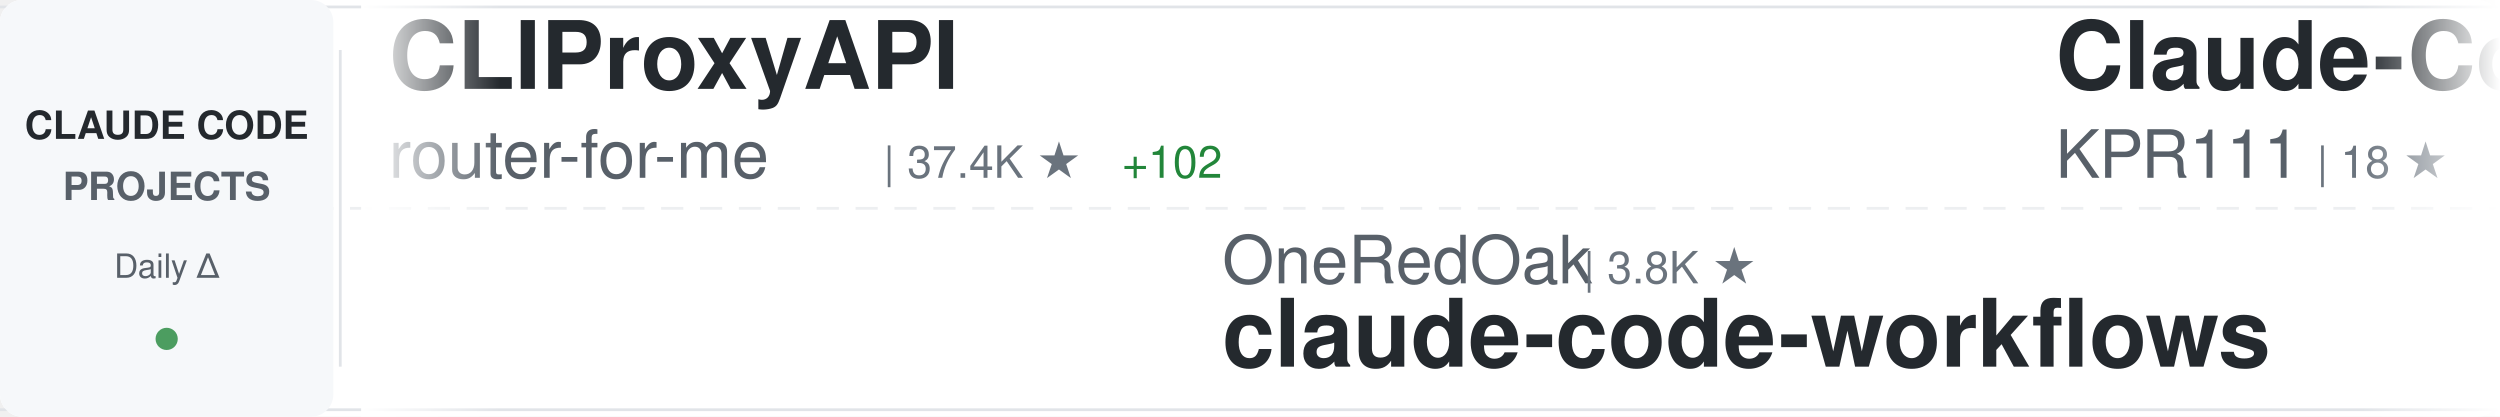
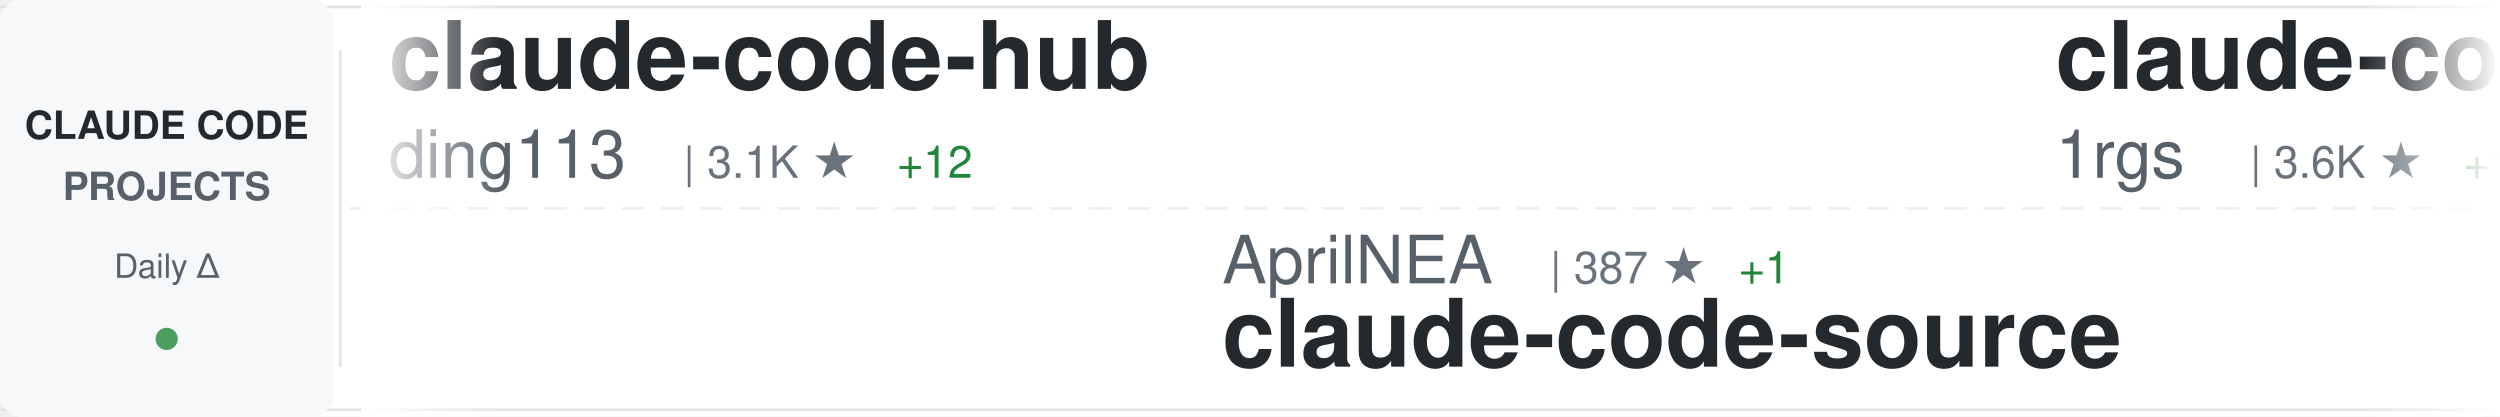
<svg xmlns="http://www.w3.org/2000/svg" width="900" height="150">
  <defs>
    <linearGradient id="awesomeLeftFade" x1="0%" y1="0%" x2="100%" y2="0%">
      <stop offset="0%" style="stop-color:#ffffff;stop-opacity:1" />
      <stop offset="100%" style="stop-color:#ffffff;stop-opacity:0" />
    </linearGradient>
    <linearGradient id="awesomeRightFade" x1="0%" y1="0%" x2="100%" y2="0%">
      <stop offset="0%" style="stop-color:#ffffff;stop-opacity:0" />
      <stop offset="100%" style="stop-color:#ffffff;stop-opacity:1" />
    </linearGradient>
  </defs>
  <rect width="900" height="150" fill="#ffffff" rx="8" />
  <rect x="0" y="2" width="900" height="1" fill="#e1e4e8" />
  <rect x="0" y="147" width="900" height="1" fill="#e1e4e8" />
  <line x1="0" y1="75" x2="900" y2="75" stroke="#e1e4e8" stroke-width="1" stroke-dasharray="8 6" opacity="0.6" />
  <rect x="0" y="0" width="120" height="150" fill="#f6f8fa" rx="8" />
  <text x="60" y="50" font-family="-apple-system, BlinkMacSystemFont, 'Segoe UI', Helvetica, Arial, sans-serif" font-size="14" font-weight="600" fill="#24292e" text-anchor="middle">CLAUDE CODE</text>
  <text x="60" y="72" font-family="-apple-system, BlinkMacSystemFont, 'Segoe UI', Helvetica, Arial, sans-serif" font-size="14" font-weight="600" fill="#586069" text-anchor="middle">PROJECTS</text>
  <text x="60" y="100" font-family="-apple-system, BlinkMacSystemFont, 'Segoe UI', Helvetica, Arial, sans-serif" font-size="12" font-weight="500" fill="#586069" text-anchor="middle">Daily Δ</text>
  <circle cx="60" cy="122" r="4" fill="#22863a" opacity="0.8" />
  <rect x="122" y="18" width="1" height="114" fill="#e1e4e8" />
  <clipPath id="awesomeTickerClip">
    <rect x="130" y="0" width="770" height="150" />
  </clipPath>
  <g clip-path="url(#awesomeTickerClip)">
    <g id="awesomeTickerItems">
      <animateTransform attributeName="transform" attributeType="XML" type="translate" from="0 0" to="-3000 0" dur="54s" repeatCount="indefinite" />
      <g transform="translate(0, 0)">
-         <text x="140" y="32" font-family="-apple-system, BlinkMacSystemFont, 'Segoe UI', Helvetica, Arial, sans-serif" font-size="34" font-weight="600" fill="#24292e">CLIProxyAPI</text>
-         <text x="140" y="64" font-family="-apple-system, BlinkMacSystemFont, 'Segoe UI', Helvetica, Arial, sans-serif" font-size="24" font-weight="400" fill="#586069">router-for-me</text>
-         <text x="318" y="64" font-family="-apple-system, BlinkMacSystemFont, 'Segoe UI', Helvetica, Arial, sans-serif" font-size="16" font-weight="500" fill="#6a737d">| 37.4K ★</text>
-         <text x="404" y="64" font-family="-apple-system, BlinkMacSystemFont, 'Segoe UI', Helvetica, Arial, sans-serif" font-size="16" font-weight="500" fill="#22863a"> +102</text>
-       </g>
-       <g transform="translate(300, 0)">
-         <text x="140" y="102" font-family="-apple-system, BlinkMacSystemFont, 'Segoe UI', Helvetica, Arial, sans-serif" font-size="24" font-weight="400" fill="#586069">OneRedOak</text>
-         <text x="270" y="102" font-family="-apple-system, BlinkMacSystemFont, 'Segoe UI', Helvetica, Arial, sans-serif" font-size="16" font-weight="500" fill="#6a737d">| 3.8K ★</text>
-         <text x="140" y="132" font-family="-apple-system, BlinkMacSystemFont, 'Segoe UI', Helvetica, Arial, sans-serif" font-size="34" font-weight="600" fill="#24292e">claude-code-workflows</text>
-       </g>
-       <g transform="translate(600, 0)">
-         <text x="140" y="32" font-family="-apple-system, BlinkMacSystemFont, 'Segoe UI', Helvetica, Arial, sans-serif" font-size="34" font-weight="600" fill="#24292e">Claude-Code</text>
-         <text x="140" y="64" font-family="-apple-system, BlinkMacSystemFont, 'Segoe UI', Helvetica, Arial, sans-serif" font-size="24" font-weight="400" fill="#586069">KPR111</text>
-         <text x="234" y="64" font-family="-apple-system, BlinkMacSystemFont, 'Segoe UI', Helvetica, Arial, sans-serif" font-size="16" font-weight="500" fill="#6a737d">| 18 ★</text>
-       </g>
-       <g transform="translate(900, 0)">
-         <text x="140" y="102" font-family="-apple-system, BlinkMacSystemFont, 'Segoe UI', Helvetica, Arial, sans-serif" font-size="24" font-weight="400" fill="#586069">alirezarezvani</text>
-         <text x="330" y="102" font-family="-apple-system, BlinkMacSystemFont, 'Segoe UI', Helvetica, Arial, sans-serif" font-size="16" font-weight="500" fill="#6a737d">| 18.0K ★</text>
-         <text x="416" y="102" font-family="-apple-system, BlinkMacSystemFont, 'Segoe UI', Helvetica, Arial, sans-serif" font-size="16" font-weight="500" fill="#22863a"> +65</text>
-         <text x="140" y="132" font-family="-apple-system, BlinkMacSystemFont, 'Segoe UI', Helvetica, Arial, sans-serif" font-size="34" font-weight="600" fill="#24292e">claude-skills</text>
-       </g>
-       <g transform="translate(1200, 0)">
-         <text x="140" y="32" font-family="-apple-system, BlinkMacSystemFont, 'Segoe UI', Helvetica, Arial, sans-serif" font-size="34" font-weight="600" fill="#24292e">claude-code-showcase</text>
-         <text x="140" y="64" font-family="-apple-system, BlinkMacSystemFont, 'Segoe UI', Helvetica, Arial, sans-serif" font-size="24" font-weight="400" fill="#586069">ChrisWiles</text>
-         <text x="282" y="64" font-family="-apple-system, BlinkMacSystemFont, 'Segoe UI', Helvetica, Arial, sans-serif" font-size="16" font-weight="500" fill="#6a737d">| 6.0K ★</text>
-         <text x="359" y="64" font-family="-apple-system, BlinkMacSystemFont, 'Segoe UI', Helvetica, Arial, sans-serif" font-size="16" font-weight="500" fill="#22863a"> +3</text>
-       </g>
-       <g transform="translate(1500, 0)">
-         <text x="140" y="102" font-family="-apple-system, BlinkMacSystemFont, 'Segoe UI', Helvetica, Arial, sans-serif" font-size="24" font-weight="400" fill="#586069">Cranot</text>
-         <text x="234" y="102" font-family="-apple-system, BlinkMacSystemFont, 'Segoe UI', Helvetica, Arial, sans-serif" font-size="16" font-weight="500" fill="#6a737d">| 2.8K ★</text>
-         <text x="311" y="102" font-family="-apple-system, BlinkMacSystemFont, 'Segoe UI', Helvetica, Arial, sans-serif" font-size="16" font-weight="500" fill="#22863a"> +2</text>
-         <text x="140" y="132" font-family="-apple-system, BlinkMacSystemFont, 'Segoe UI', Helvetica, Arial, sans-serif" font-size="34" font-weight="600" fill="#24292e">claude-code-guide</text>
-       </g>
-       <g transform="translate(1800, 0)">
        <text x="140" y="32" font-family="-apple-system, BlinkMacSystemFont, 'Segoe UI', Helvetica, Arial, sans-serif" font-size="34" font-weight="600" fill="#24292e">claude-code-hub</text>
        <text x="140" y="64" font-family="-apple-system, BlinkMacSystemFont, 'Segoe UI', Helvetica, Arial, sans-serif" font-size="24" font-weight="400" fill="#586069">ding113</text>
        <text x="246" y="64" font-family="-apple-system, BlinkMacSystemFont, 'Segoe UI', Helvetica, Arial, sans-serif" font-size="16" font-weight="500" fill="#6a737d">| 3.1K ★</text>
-         <text x="323" y="64" font-family="-apple-system, BlinkMacSystemFont, 'Segoe UI', Helvetica, Arial, sans-serif" font-size="16" font-weight="500" fill="#22863a"> +10</text>
+         <text x="323" y="64" font-family="-apple-system, BlinkMacSystemFont, 'Segoe UI', Helvetica, Arial, sans-serif" font-size="16" font-weight="500" fill="#22863a"> +12</text>
      </g>
-       <g transform="translate(2100, 0)">
-         <text x="140" y="102" font-family="-apple-system, BlinkMacSystemFont, 'Segoe UI', Helvetica, Arial, sans-serif" font-size="24" font-weight="400" fill="#586069">LING71671</text>
-         <text x="270" y="102" font-family="-apple-system, BlinkMacSystemFont, 'Segoe UI', Helvetica, Arial, sans-serif" font-size="16" font-weight="500" fill="#6a737d">| 883 ★</text>
-         <text x="338" y="102" font-family="-apple-system, BlinkMacSystemFont, 'Segoe UI', Helvetica, Arial, sans-serif" font-size="16" font-weight="500" fill="#22863a"> +4</text>
-         <text x="140" y="132" font-family="-apple-system, BlinkMacSystemFont, 'Segoe UI', Helvetica, Arial, sans-serif" font-size="34" font-weight="600" fill="#24292e">Open-ClaudeCode</text>
+       <g transform="translate(300, 0)">
+         <text x="140" y="102" font-family="-apple-system, BlinkMacSystemFont, 'Segoe UI', Helvetica, Arial, sans-serif" font-size="24" font-weight="400" fill="#586069">AprilNEA</text>
+         <text x="258" y="102" font-family="-apple-system, BlinkMacSystemFont, 'Segoe UI', Helvetica, Arial, sans-serif" font-size="16" font-weight="500" fill="#6a737d">| 387 ★</text>
+         <text x="326" y="102" font-family="-apple-system, BlinkMacSystemFont, 'Segoe UI', Helvetica, Arial, sans-serif" font-size="16" font-weight="500" fill="#22863a"> +1</text>
+         <text x="140" y="132" font-family="-apple-system, BlinkMacSystemFont, 'Segoe UI', Helvetica, Arial, sans-serif" font-size="34" font-weight="600" fill="#24292e">claude-code-source</text>
      </g>
-       <g transform="translate(2400, 0)">
-         <text x="140" y="32" font-family="-apple-system, BlinkMacSystemFont, 'Segoe UI', Helvetica, Arial, sans-serif" font-size="34" font-weight="600" fill="#24292e">claude-code-rust</text>
-         <text x="140" y="64" font-family="-apple-system, BlinkMacSystemFont, 'Segoe UI', Helvetica, Arial, sans-serif" font-size="24" font-weight="400" fill="#586069">lorryjovens-hub</text>
-         <text x="342" y="64" font-family="-apple-system, BlinkMacSystemFont, 'Segoe UI', Helvetica, Arial, sans-serif" font-size="16" font-weight="500" fill="#6a737d">| 1.6K ★</text>
-         <text x="419" y="64" font-family="-apple-system, BlinkMacSystemFont, 'Segoe UI', Helvetica, Arial, sans-serif" font-size="16" font-weight="500" fill="#22863a"> +4</text>
+       <g transform="translate(600, 0)">
+         <text x="140" y="32" font-family="-apple-system, BlinkMacSystemFont, 'Segoe UI', Helvetica, Arial, sans-serif" font-size="34" font-weight="600" fill="#24292e">claude-code-proxy</text>
+         <text x="140" y="64" font-family="-apple-system, BlinkMacSystemFont, 'Segoe UI', Helvetica, Arial, sans-serif" font-size="24" font-weight="400" fill="#586069">1rgs</text>
+         <text x="210" y="64" font-family="-apple-system, BlinkMacSystemFont, 'Segoe UI', Helvetica, Arial, sans-serif" font-size="16" font-weight="500" fill="#6a737d">| 3.6K ★</text>
+         <text x="287" y="64" font-family="-apple-system, BlinkMacSystemFont, 'Segoe UI', Helvetica, Arial, sans-serif" font-size="16" font-weight="500" fill="#22863a"> +1</text>
      </g>
-       <g transform="translate(2700, 0)">
+       <g transform="translate(900, 0)">
        <text x="140" y="102" font-family="-apple-system, BlinkMacSystemFont, 'Segoe UI', Helvetica, Arial, sans-serif" font-size="24" font-weight="400" fill="#586069">feiskyer</text>
        <text x="258" y="102" font-family="-apple-system, BlinkMacSystemFont, 'Segoe UI', Helvetica, Arial, sans-serif" font-size="16" font-weight="500" fill="#6a737d">| 1.6K ★</text>
        <text x="335" y="102" font-family="-apple-system, BlinkMacSystemFont, 'Segoe UI', Helvetica, Arial, sans-serif" font-size="16" font-weight="500" fill="#22863a"> +1</text>
        <text x="140" y="132" font-family="-apple-system, BlinkMacSystemFont, 'Segoe UI', Helvetica, Arial, sans-serif" font-size="34" font-weight="600" fill="#24292e">claude-code-settings</text>
      </g>
+       <g transform="translate(1200, 0)">
+         <text x="140" y="32" font-family="-apple-system, BlinkMacSystemFont, 'Segoe UI', Helvetica, Arial, sans-serif" font-size="34" font-weight="600" fill="#24292e">antigravity-awesome-skil...</text>
+         <text x="140" y="64" font-family="-apple-system, BlinkMacSystemFont, 'Segoe UI', Helvetica, Arial, sans-serif" font-size="24" font-weight="400" fill="#586069">sickn33</text>
+         <text x="246" y="64" font-family="-apple-system, BlinkMacSystemFont, 'Segoe UI', Helvetica, Arial, sans-serif" font-size="16" font-weight="500" fill="#6a737d">| 40.6K ★</text>
+         <text x="332" y="64" font-family="-apple-system, BlinkMacSystemFont, 'Segoe UI', Helvetica, Arial, sans-serif" font-size="16" font-weight="500" fill="#22863a"> +138</text>
+       </g>
+       <g transform="translate(1500, 0)">
+         <text x="140" y="102" font-family="-apple-system, BlinkMacSystemFont, 'Segoe UI', Helvetica, Arial, sans-serif" font-size="24" font-weight="400" fill="#586069">Chachamaru127</text>
+         <text x="318" y="102" font-family="-apple-system, BlinkMacSystemFont, 'Segoe UI', Helvetica, Arial, sans-serif" font-size="16" font-weight="500" fill="#6a737d">| 2.7K ★</text>
+         <text x="395" y="102" font-family="-apple-system, BlinkMacSystemFont, 'Segoe UI', Helvetica, Arial, sans-serif" font-size="16" font-weight="500" fill="#22863a"> +23</text>
+         <text x="140" y="132" font-family="-apple-system, BlinkMacSystemFont, 'Segoe UI', Helvetica, Arial, sans-serif" font-size="34" font-weight="600" fill="#24292e">claude-code-harness</text>
+       </g>
+       <g transform="translate(1800, 0)">
+         <text x="140" y="32" font-family="-apple-system, BlinkMacSystemFont, 'Segoe UI', Helvetica, Arial, sans-serif" font-size="34" font-weight="600" fill="#24292e">claude-code-infrastructu...</text>
+         <text x="140" y="64" font-family="-apple-system, BlinkMacSystemFont, 'Segoe UI', Helvetica, Arial, sans-serif" font-size="24" font-weight="400" fill="#586069">diet103</text>
+         <text x="246" y="64" font-family="-apple-system, BlinkMacSystemFont, 'Segoe UI', Helvetica, Arial, sans-serif" font-size="16" font-weight="500" fill="#6a737d">| 9.7K ★</text>
+         <text x="323" y="64" font-family="-apple-system, BlinkMacSystemFont, 'Segoe UI', Helvetica, Arial, sans-serif" font-size="16" font-weight="500" fill="#22863a"> +2</text>
+       </g>
+       <g transform="translate(2100, 0)">
+         <text x="140" y="102" font-family="-apple-system, BlinkMacSystemFont, 'Segoe UI', Helvetica, Arial, sans-serif" font-size="24" font-weight="400" fill="#586069">KPR111</text>
+         <text x="234" y="102" font-family="-apple-system, BlinkMacSystemFont, 'Segoe UI', Helvetica, Arial, sans-serif" font-size="16" font-weight="500" fill="#6a737d">| 18 ★</text>
+         <text x="140" y="132" font-family="-apple-system, BlinkMacSystemFont, 'Segoe UI', Helvetica, Arial, sans-serif" font-size="34" font-weight="600" fill="#24292e">Claude-Code</text>
+       </g>
+       <g transform="translate(2400, 0)">
+         <text x="140" y="32" font-family="-apple-system, BlinkMacSystemFont, 'Segoe UI', Helvetica, Arial, sans-serif" font-size="34" font-weight="600" fill="#24292e">Claude-Code-Usage-Monito...</text>
+         <text x="140" y="64" font-family="-apple-system, BlinkMacSystemFont, 'Segoe UI', Helvetica, Arial, sans-serif" font-size="24" font-weight="400" fill="#586069">Maciek-roboblog</text>
+         <text x="342" y="64" font-family="-apple-system, BlinkMacSystemFont, 'Segoe UI', Helvetica, Arial, sans-serif" font-size="16" font-weight="500" fill="#6a737d">| 8.2K ★</text>
+         <text x="419" y="64" font-family="-apple-system, BlinkMacSystemFont, 'Segoe UI', Helvetica, Arial, sans-serif" font-size="16" font-weight="500" fill="#22863a"> +3</text>
+       </g>
+       <g transform="translate(2700, 0)">
+         <text x="140" y="102" font-family="-apple-system, BlinkMacSystemFont, 'Segoe UI', Helvetica, Arial, sans-serif" font-size="24" font-weight="400" fill="#586069">shanraisshan</text>
+         <text x="306" y="102" font-family="-apple-system, BlinkMacSystemFont, 'Segoe UI', Helvetica, Arial, sans-serif" font-size="16" font-weight="500" fill="#6a737d">| 57.6K ★</text>
+         <text x="392" y="102" font-family="-apple-system, BlinkMacSystemFont, 'Segoe UI', Helvetica, Arial, sans-serif" font-size="16" font-weight="500" fill="#22863a"> +83</text>
+         <text x="140" y="132" font-family="-apple-system, BlinkMacSystemFont, 'Segoe UI', Helvetica, Arial, sans-serif" font-size="34" font-weight="600" fill="#24292e">claude-code-best-practic...</text>
+       </g>
      <g transform="translate(3000, 0)">
-         <text x="140" y="32" font-family="-apple-system, BlinkMacSystemFont, 'Segoe UI', Helvetica, Arial, sans-serif" font-size="34" font-weight="600" fill="#24292e">CLIProxyAPI</text>
-         <text x="140" y="64" font-family="-apple-system, BlinkMacSystemFont, 'Segoe UI', Helvetica, Arial, sans-serif" font-size="24" font-weight="400" fill="#586069">router-for-me</text>
-         <text x="318" y="64" font-family="-apple-system, BlinkMacSystemFont, 'Segoe UI', Helvetica, Arial, sans-serif" font-size="16" font-weight="500" fill="#6a737d">| 37.4K ★</text>
-         <text x="404" y="64" font-family="-apple-system, BlinkMacSystemFont, 'Segoe UI', Helvetica, Arial, sans-serif" font-size="16" font-weight="500" fill="#22863a"> +102</text>
+         <text x="140" y="32" font-family="-apple-system, BlinkMacSystemFont, 'Segoe UI', Helvetica, Arial, sans-serif" font-size="34" font-weight="600" fill="#24292e">claude-code-hub</text>
+         <text x="140" y="64" font-family="-apple-system, BlinkMacSystemFont, 'Segoe UI', Helvetica, Arial, sans-serif" font-size="24" font-weight="400" fill="#586069">ding113</text>
+         <text x="246" y="64" font-family="-apple-system, BlinkMacSystemFont, 'Segoe UI', Helvetica, Arial, sans-serif" font-size="16" font-weight="500" fill="#6a737d">| 3.1K ★</text>
+         <text x="323" y="64" font-family="-apple-system, BlinkMacSystemFont, 'Segoe UI', Helvetica, Arial, sans-serif" font-size="16" font-weight="500" fill="#22863a"> +12</text>
      </g>
      <g transform="translate(3300, 0)">
-         <text x="140" y="102" font-family="-apple-system, BlinkMacSystemFont, 'Segoe UI', Helvetica, Arial, sans-serif" font-size="24" font-weight="400" fill="#586069">OneRedOak</text>
-         <text x="270" y="102" font-family="-apple-system, BlinkMacSystemFont, 'Segoe UI', Helvetica, Arial, sans-serif" font-size="16" font-weight="500" fill="#6a737d">| 3.8K ★</text>
-         <text x="140" y="132" font-family="-apple-system, BlinkMacSystemFont, 'Segoe UI', Helvetica, Arial, sans-serif" font-size="34" font-weight="600" fill="#24292e">claude-code-workflows</text>
+         <text x="140" y="102" font-family="-apple-system, BlinkMacSystemFont, 'Segoe UI', Helvetica, Arial, sans-serif" font-size="24" font-weight="400" fill="#586069">AprilNEA</text>
+         <text x="258" y="102" font-family="-apple-system, BlinkMacSystemFont, 'Segoe UI', Helvetica, Arial, sans-serif" font-size="16" font-weight="500" fill="#6a737d">| 387 ★</text>
+         <text x="326" y="102" font-family="-apple-system, BlinkMacSystemFont, 'Segoe UI', Helvetica, Arial, sans-serif" font-size="16" font-weight="500" fill="#22863a"> +1</text>
+         <text x="140" y="132" font-family="-apple-system, BlinkMacSystemFont, 'Segoe UI', Helvetica, Arial, sans-serif" font-size="34" font-weight="600" fill="#24292e">claude-code-source</text>
      </g>
      <g transform="translate(3600, 0)">
-         <text x="140" y="32" font-family="-apple-system, BlinkMacSystemFont, 'Segoe UI', Helvetica, Arial, sans-serif" font-size="34" font-weight="600" fill="#24292e">Claude-Code</text>
-         <text x="140" y="64" font-family="-apple-system, BlinkMacSystemFont, 'Segoe UI', Helvetica, Arial, sans-serif" font-size="24" font-weight="400" fill="#586069">KPR111</text>
-         <text x="234" y="64" font-family="-apple-system, BlinkMacSystemFont, 'Segoe UI', Helvetica, Arial, sans-serif" font-size="16" font-weight="500" fill="#6a737d">| 18 ★</text>
+         <text x="140" y="32" font-family="-apple-system, BlinkMacSystemFont, 'Segoe UI', Helvetica, Arial, sans-serif" font-size="34" font-weight="600" fill="#24292e">claude-code-proxy</text>
+         <text x="140" y="64" font-family="-apple-system, BlinkMacSystemFont, 'Segoe UI', Helvetica, Arial, sans-serif" font-size="24" font-weight="400" fill="#586069">1rgs</text>
+         <text x="210" y="64" font-family="-apple-system, BlinkMacSystemFont, 'Segoe UI', Helvetica, Arial, sans-serif" font-size="16" font-weight="500" fill="#6a737d">| 3.6K ★</text>
+         <text x="287" y="64" font-family="-apple-system, BlinkMacSystemFont, 'Segoe UI', Helvetica, Arial, sans-serif" font-size="16" font-weight="500" fill="#22863a"> +1</text>
      </g>
      <g transform="translate(3900, 0)">
-         <text x="140" y="102" font-family="-apple-system, BlinkMacSystemFont, 'Segoe UI', Helvetica, Arial, sans-serif" font-size="24" font-weight="400" fill="#586069">alirezarezvani</text>
-         <text x="330" y="102" font-family="-apple-system, BlinkMacSystemFont, 'Segoe UI', Helvetica, Arial, sans-serif" font-size="16" font-weight="500" fill="#6a737d">| 18.0K ★</text>
-         <text x="416" y="102" font-family="-apple-system, BlinkMacSystemFont, 'Segoe UI', Helvetica, Arial, sans-serif" font-size="16" font-weight="500" fill="#22863a"> +65</text>
-         <text x="140" y="132" font-family="-apple-system, BlinkMacSystemFont, 'Segoe UI', Helvetica, Arial, sans-serif" font-size="34" font-weight="600" fill="#24292e">claude-skills</text>
+         <text x="140" y="102" font-family="-apple-system, BlinkMacSystemFont, 'Segoe UI', Helvetica, Arial, sans-serif" font-size="24" font-weight="400" fill="#586069">feiskyer</text>
+         <text x="258" y="102" font-family="-apple-system, BlinkMacSystemFont, 'Segoe UI', Helvetica, Arial, sans-serif" font-size="16" font-weight="500" fill="#6a737d">| 1.6K ★</text>
+         <text x="335" y="102" font-family="-apple-system, BlinkMacSystemFont, 'Segoe UI', Helvetica, Arial, sans-serif" font-size="16" font-weight="500" fill="#22863a"> +1</text>
+         <text x="140" y="132" font-family="-apple-system, BlinkMacSystemFont, 'Segoe UI', Helvetica, Arial, sans-serif" font-size="34" font-weight="600" fill="#24292e">claude-code-settings</text>
      </g>
    </g>
  </g>
  <rect x="130" y="0" width="50" height="150" fill="url(#awesomeLeftFade)" />
  <rect x="850" y="0" width="50" height="150" fill="url(#awesomeRightFade)" />
</svg>
